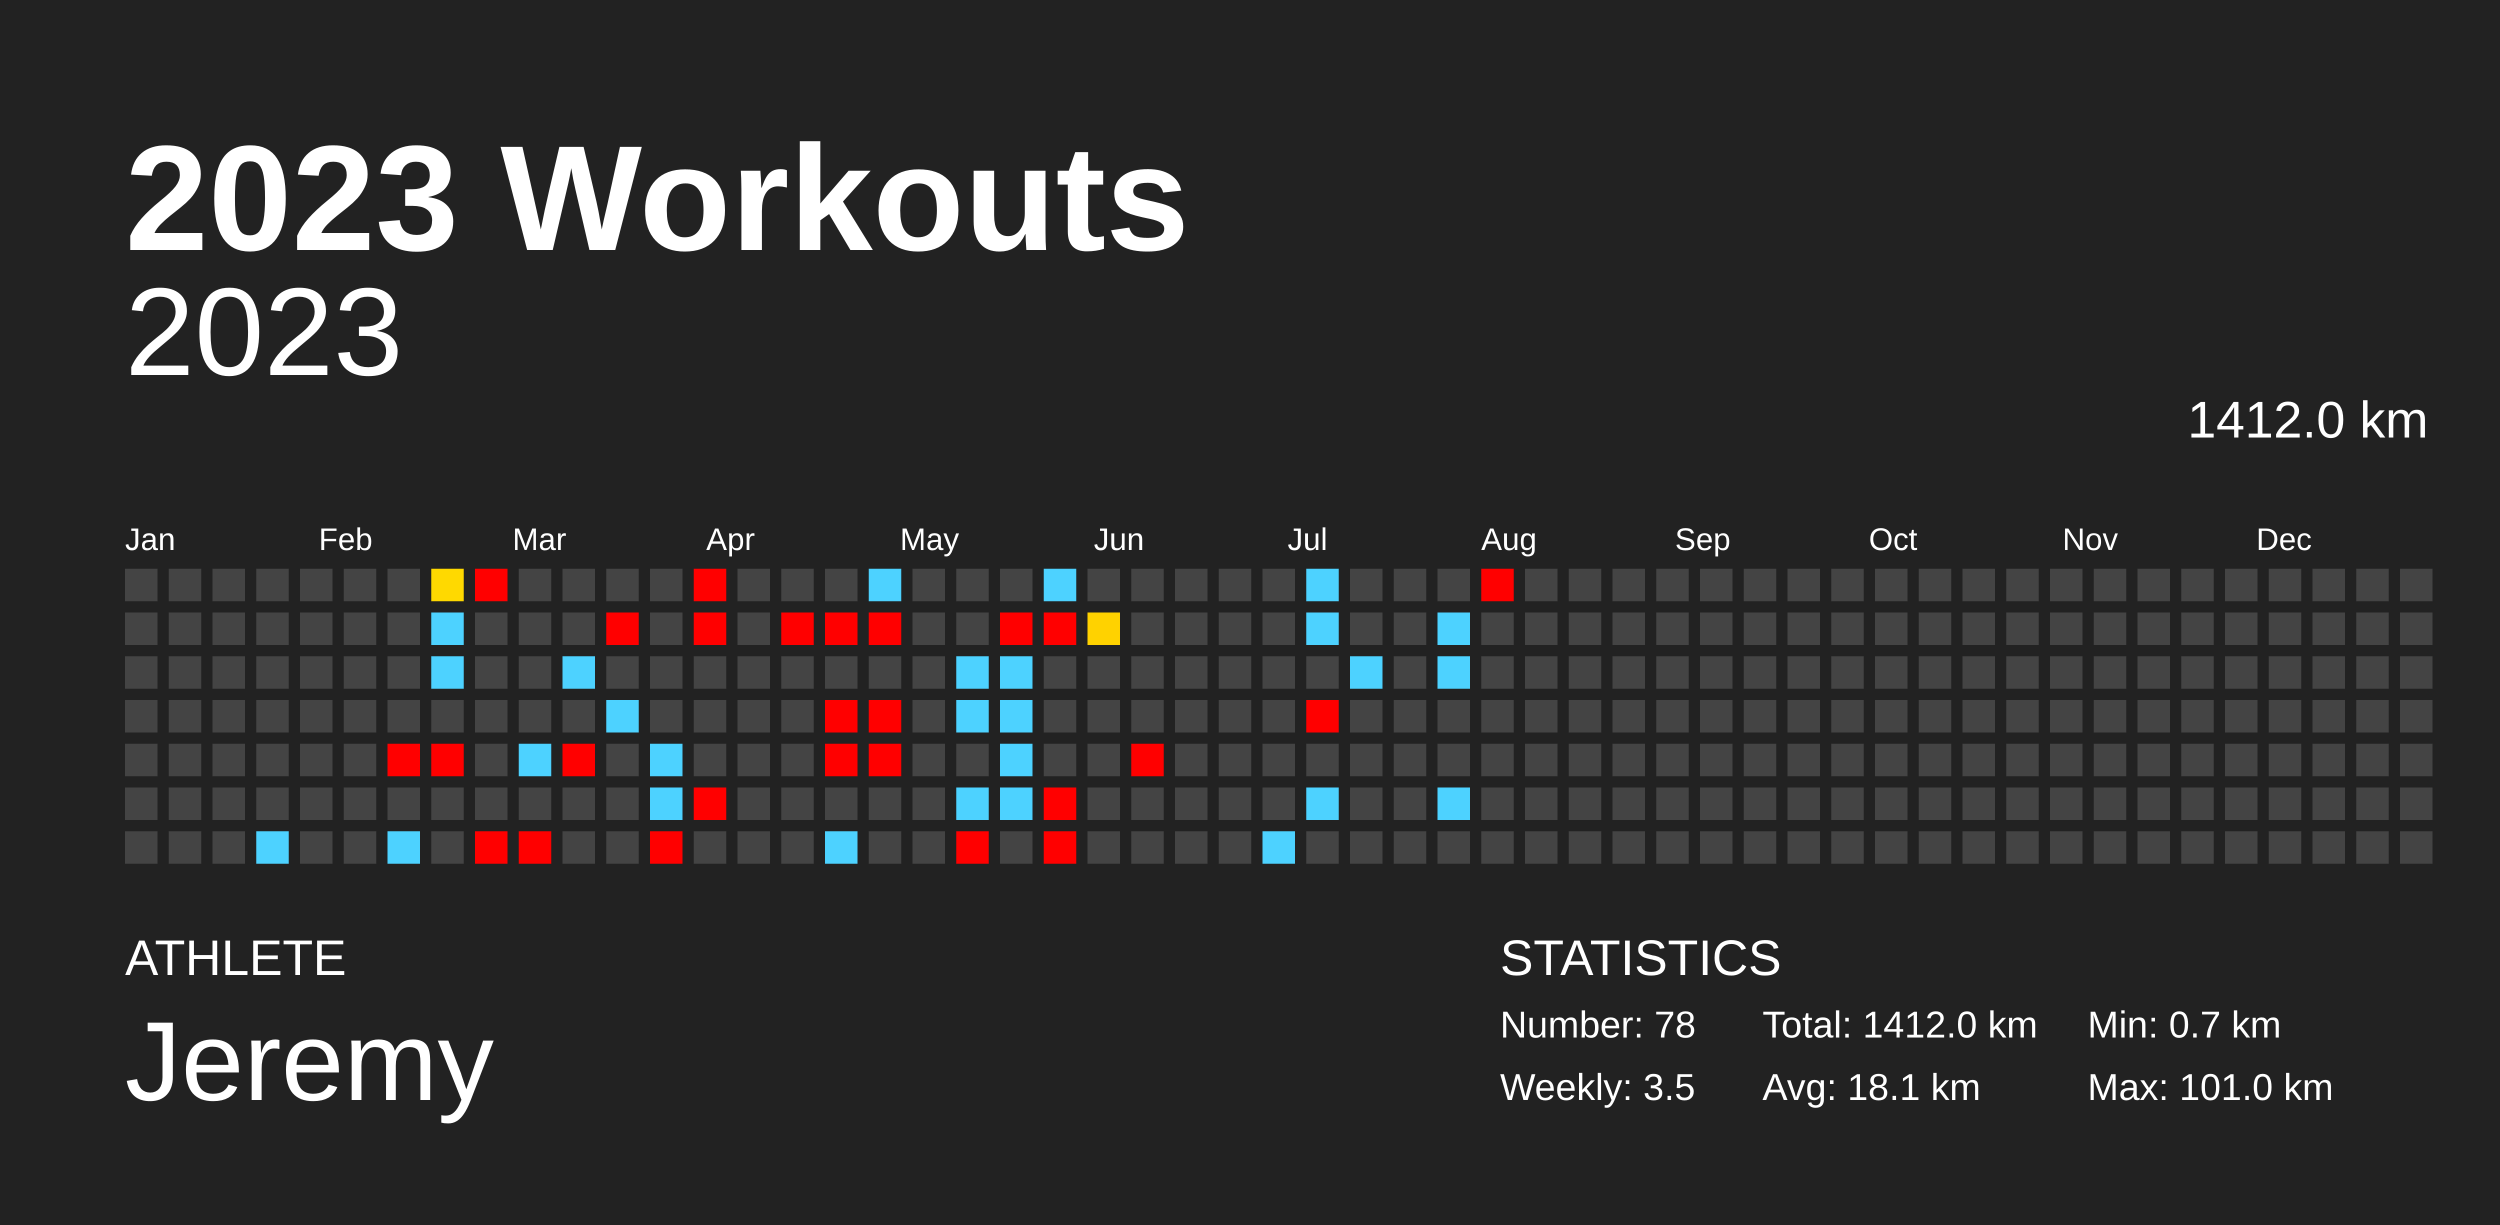
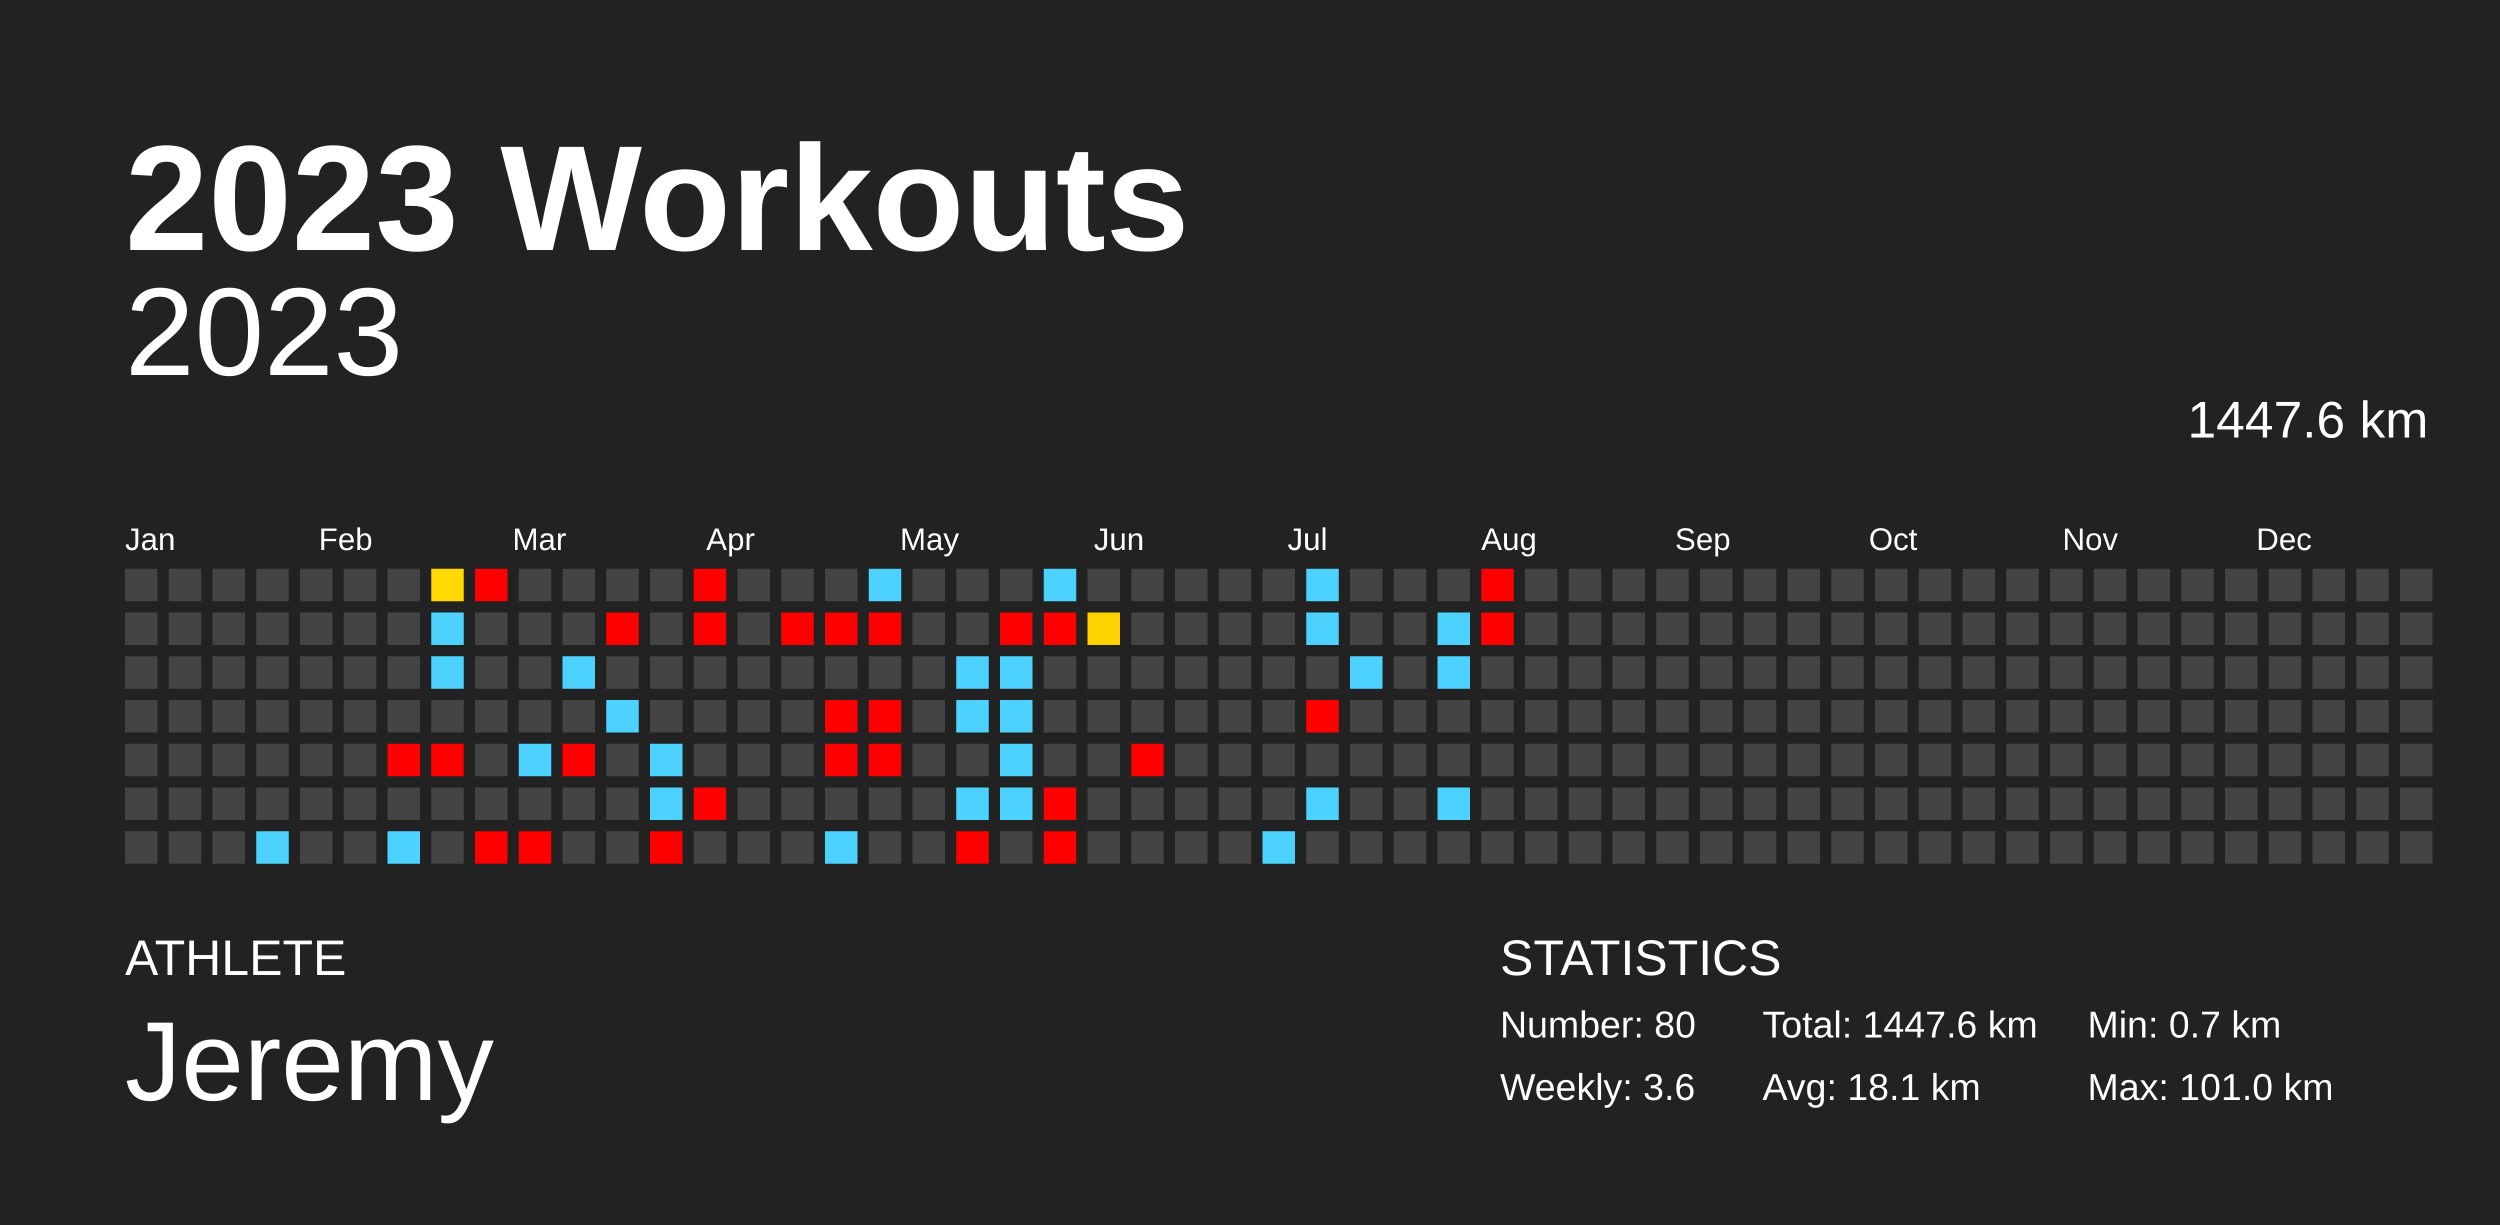
<svg xmlns="http://www.w3.org/2000/svg" baseProfile="full" height="98mm" version="1.1" viewBox="0,0,200,98" width="200mm">
  <defs />
  <rect fill="#222222" height="98" width="200" x="0" y="0" />
  <text fill="#FFFFFF" style="font-size:12px; font-family:Arial; font-weight:bold;" x="10" y="20">2023 Workouts</text>
  <text fill="#FFFFFF" style="font-size:4px; font-family:Arial" x="10" y="78">ATHLETE</text>
  <text fill="#FFFFFF" style="font-size:9px; font-family:Arial" x="10" y="88">Jeremy</text>
  <text fill="#FFFFFF" style="font-size:4px; font-family:Arial" x="120" y="78">STATISTICS</text>
-   <text fill="#FFFFFF" style="font-size:3px; font-family:Arial" x="120" y="83">Number: 78</text>
-   <text fill="#FFFFFF" style="font-size:3px; font-family:Arial" x="120" y="88">Weekly: 3.5</text>
-   <text fill="#FFFFFF" style="font-size:3px; font-family:Arial" x="141" y="83">Total: 1412.0 km</text>
+   <text fill="#FFFFFF" style="font-size:3px; font-family:Arial" x="120" y="83">Number: 80</text>
+   <text fill="#FFFFFF" style="font-size:3px; font-family:Arial" x="120" y="88">Weekly: 3.6</text>
+   <text fill="#FFFFFF" style="font-size:3px; font-family:Arial" x="141" y="83">Total: 1447.6 km</text>
  <text fill="#FFFFFF" style="font-size:3px; font-family:Arial" x="141" y="88">Avg: 18.1 km</text>
  <text fill="#FFFFFF" style="font-size:3px; font-family:Arial" x="167" y="83">Min: 0.7 km</text>
  <text fill="#FFFFFF" style="font-size:3px; font-family:Arial" x="167" y="88">Max: 101.0 km</text>
  <text alignment-baseline="hanging" fill="#FFFFFF" style="font-size:10.0px; font-family:Arial;" x="10" y="30">2023</text>
-   <text alignment-baseline="hanging" fill="#FFFFFF" style="font-size:4.125px; font-family:Arial;" x="175" y="35">1412.0 km</text>
+   <text alignment-baseline="hanging" fill="#FFFFFF" style="font-size:4.125px; font-family:Arial;" x="175" y="35">1447.6 km</text>
  <text fill="#FFFFFF" style="font-size:2.5px; font-family:Arial" x="10.0" y="44">Jan</text>
  <text fill="#FFFFFF" style="font-size:2.5px; font-family:Arial" x="25.5" y="44">Feb</text>
  <text fill="#FFFFFF" style="font-size:2.5px; font-family:Arial" x="41.0" y="44">Mar</text>
  <text fill="#FFFFFF" style="font-size:2.5px; font-family:Arial" x="56.5" y="44">Apr</text>
  <text fill="#FFFFFF" style="font-size:2.5px; font-family:Arial" x="72.0" y="44">May</text>
  <text fill="#FFFFFF" style="font-size:2.5px; font-family:Arial" x="87.5" y="44">Jun</text>
  <text fill="#FFFFFF" style="font-size:2.5px; font-family:Arial" x="103.0" y="44">Jul</text>
  <text fill="#FFFFFF" style="font-size:2.5px; font-family:Arial" x="118.5" y="44">Aug</text>
  <text fill="#FFFFFF" style="font-size:2.5px; font-family:Arial" x="134.0" y="44">Sep</text>
  <text fill="#FFFFFF" style="font-size:2.5px; font-family:Arial" x="149.5" y="44">Oct</text>
  <text fill="#FFFFFF" style="font-size:2.5px; font-family:Arial" x="165.0" y="44">Nov</text>
  <text fill="#FFFFFF" style="font-size:2.5px; font-family:Arial" x="180.5" y="44">Dec</text>
  <rect fill="#444444" height="2.6" width="2.6" x="10.0" y="45.5" />
  <rect fill="#444444" height="2.6" width="2.6" x="10.0" y="49.0" />
  <rect fill="#444444" height="2.6" width="2.6" x="10.0" y="52.5" />
  <rect fill="#444444" height="2.6" width="2.6" x="10.0" y="56.0" />
  <rect fill="#444444" height="2.6" width="2.6" x="10.0" y="59.5" />
  <rect fill="#444444" height="2.6" width="2.6" x="10.0" y="63.0" />
  <rect fill="#444444" height="2.6" width="2.6" x="10.0" y="66.5" />
  <rect fill="#444444" height="2.6" width="2.6" x="13.5" y="45.5" />
  <rect fill="#444444" height="2.6" width="2.6" x="13.5" y="49.0" />
  <rect fill="#444444" height="2.6" width="2.6" x="13.5" y="52.5" />
  <rect fill="#444444" height="2.6" width="2.6" x="13.5" y="56.0" />
  <rect fill="#444444" height="2.6" width="2.6" x="13.5" y="59.5" />
  <rect fill="#444444" height="2.6" width="2.6" x="13.5" y="63.0" />
  <rect fill="#444444" height="2.6" width="2.6" x="13.5" y="66.5" />
  <rect fill="#444444" height="2.6" width="2.6" x="17.0" y="45.5" />
  <rect fill="#444444" height="2.6" width="2.6" x="17.0" y="49.0" />
  <rect fill="#444444" height="2.6" width="2.6" x="17.0" y="52.5" />
  <rect fill="#444444" height="2.6" width="2.6" x="17.0" y="56.0" />
  <rect fill="#444444" height="2.6" width="2.6" x="17.0" y="59.5" />
  <rect fill="#444444" height="2.6" width="2.6" x="17.0" y="63.0" />
  <rect fill="#444444" height="2.6" width="2.6" x="17.0" y="66.5" />
  <rect fill="#444444" height="2.6" width="2.6" x="20.5" y="45.5" />
  <rect fill="#444444" height="2.6" width="2.6" x="20.5" y="49.0" />
  <rect fill="#444444" height="2.6" width="2.6" x="20.5" y="52.5" />
  <rect fill="#444444" height="2.6" width="2.6" x="20.5" y="56.0" />
  <rect fill="#444444" height="2.6" width="2.6" x="20.5" y="59.5" />
  <rect fill="#444444" height="2.6" width="2.6" x="20.5" y="63.0" />
  <rect fill="#4dd2ff" height="2.6" width="2.6" x="20.5" y="66.5" />
  <rect fill="#444444" height="2.6" width="2.6" x="24.0" y="45.5" />
  <rect fill="#444444" height="2.6" width="2.6" x="24.0" y="49.0" />
  <rect fill="#444444" height="2.6" width="2.6" x="24.0" y="52.5" />
  <rect fill="#444444" height="2.6" width="2.6" x="24.0" y="56.0" />
  <rect fill="#444444" height="2.6" width="2.6" x="24.0" y="59.5" />
  <rect fill="#444444" height="2.6" width="2.6" x="24.0" y="63.0" />
  <rect fill="#444444" height="2.6" width="2.6" x="24.0" y="66.5" />
  <rect fill="#444444" height="2.6" width="2.6" x="27.5" y="45.5" />
  <rect fill="#444444" height="2.6" width="2.6" x="27.5" y="49.0" />
  <rect fill="#444444" height="2.6" width="2.6" x="27.5" y="52.5" />
  <rect fill="#444444" height="2.6" width="2.6" x="27.5" y="56.0" />
  <rect fill="#444444" height="2.6" width="2.6" x="27.5" y="59.5" />
  <rect fill="#444444" height="2.6" width="2.6" x="27.5" y="63.0" />
  <rect fill="#444444" height="2.6" width="2.6" x="27.5" y="66.5" />
  <rect fill="#444444" height="2.6" width="2.6" x="31.0" y="45.5" />
  <rect fill="#444444" height="2.6" width="2.6" x="31.0" y="49.0" />
  <rect fill="#444444" height="2.6" width="2.6" x="31.0" y="52.5" />
  <rect fill="#444444" height="2.6" width="2.6" x="31.0" y="56.0" />
  <rect fill="red" height="2.6" width="2.6" x="31.0" y="59.5" />
  <rect fill="#444444" height="2.6" width="2.6" x="31.0" y="63.0" />
  <rect fill="#4dd2ff" height="2.6" width="2.6" x="31.0" y="66.5" />
  <rect fill="#ffd900" height="2.6" width="2.6" x="34.5" y="45.5" />
  <rect fill="#4dd2ff" height="2.6" width="2.6" x="34.5" y="49.0" />
  <rect fill="#4dd2ff" height="2.6" width="2.6" x="34.5" y="52.5" />
  <rect fill="#444444" height="2.6" width="2.6" x="34.5" y="56.0" />
  <rect fill="red" height="2.6" width="2.6" x="34.5" y="59.5" />
  <rect fill="#444444" height="2.6" width="2.6" x="34.5" y="63.0" />
  <rect fill="#444444" height="2.6" width="2.6" x="34.5" y="66.5" />
  <rect fill="red" height="2.6" width="2.6" x="38.0" y="45.5" />
  <rect fill="#444444" height="2.6" width="2.6" x="38.0" y="49.0" />
  <rect fill="#444444" height="2.6" width="2.6" x="38.0" y="52.5" />
  <rect fill="#444444" height="2.6" width="2.6" x="38.0" y="56.0" />
  <rect fill="#444444" height="2.6" width="2.6" x="38.0" y="59.5" />
  <rect fill="#444444" height="2.6" width="2.6" x="38.0" y="63.0" />
  <rect fill="red" height="2.6" width="2.6" x="38.0" y="66.5" />
  <rect fill="#444444" height="2.6" width="2.6" x="41.5" y="45.5" />
  <rect fill="#444444" height="2.6" width="2.6" x="41.5" y="49.0" />
  <rect fill="#444444" height="2.6" width="2.6" x="41.5" y="52.5" />
  <rect fill="#444444" height="2.6" width="2.6" x="41.5" y="56.0" />
  <rect fill="#4dd2ff" height="2.6" width="2.6" x="41.5" y="59.5" />
  <rect fill="#444444" height="2.6" width="2.6" x="41.5" y="63.0" />
  <rect fill="red" height="2.6" width="2.6" x="41.5" y="66.5" />
  <rect fill="#444444" height="2.6" width="2.6" x="45.0" y="45.5" />
  <rect fill="#444444" height="2.6" width="2.6" x="45.0" y="49.0" />
  <rect fill="#4dd2ff" height="2.6" width="2.6" x="45.0" y="52.5" />
  <rect fill="#444444" height="2.6" width="2.6" x="45.0" y="56.0" />
  <rect fill="red" height="2.6" width="2.6" x="45.0" y="59.5" />
  <rect fill="#444444" height="2.6" width="2.6" x="45.0" y="63.0" />
  <rect fill="#444444" height="2.6" width="2.6" x="45.0" y="66.5" />
  <rect fill="#444444" height="2.6" width="2.6" x="48.5" y="45.5" />
  <rect fill="red" height="2.6" width="2.6" x="48.5" y="49.0" />
  <rect fill="#444444" height="2.6" width="2.6" x="48.5" y="52.5" />
  <rect fill="#4dd2ff" height="2.6" width="2.6" x="48.5" y="56.0" />
  <rect fill="#444444" height="2.6" width="2.6" x="48.5" y="59.5" />
  <rect fill="#444444" height="2.6" width="2.6" x="48.5" y="63.0" />
  <rect fill="#444444" height="2.6" width="2.6" x="48.5" y="66.5" />
  <rect fill="#444444" height="2.6" width="2.6" x="52.0" y="45.5" />
  <rect fill="#444444" height="2.6" width="2.6" x="52.0" y="49.0" />
  <rect fill="#444444" height="2.6" width="2.6" x="52.0" y="52.5" />
  <rect fill="#444444" height="2.6" width="2.6" x="52.0" y="56.0" />
  <rect fill="#4dd2ff" height="2.6" width="2.6" x="52.0" y="59.5" />
  <rect fill="#4dd2ff" height="2.6" width="2.6" x="52.0" y="63.0" />
  <rect fill="red" height="2.6" width="2.6" x="52.0" y="66.5" />
  <rect fill="red" height="2.6" width="2.6" x="55.5" y="45.5" />
  <rect fill="red" height="2.6" width="2.6" x="55.5" y="49.0" />
  <rect fill="#444444" height="2.6" width="2.6" x="55.5" y="52.5" />
  <rect fill="#444444" height="2.6" width="2.6" x="55.5" y="56.0" />
  <rect fill="#444444" height="2.6" width="2.6" x="55.5" y="59.5" />
  <rect fill="red" height="2.6" width="2.6" x="55.5" y="63.0" />
  <rect fill="#444444" height="2.6" width="2.6" x="55.5" y="66.5" />
  <rect fill="#444444" height="2.6" width="2.6" x="59.0" y="45.5" />
  <rect fill="#444444" height="2.6" width="2.6" x="59.0" y="49.0" />
  <rect fill="#444444" height="2.6" width="2.6" x="59.0" y="52.5" />
  <rect fill="#444444" height="2.6" width="2.6" x="59.0" y="56.0" />
  <rect fill="#444444" height="2.6" width="2.6" x="59.0" y="59.5" />
  <rect fill="#444444" height="2.6" width="2.6" x="59.0" y="63.0" />
  <rect fill="#444444" height="2.6" width="2.6" x="59.0" y="66.5" />
  <rect fill="#444444" height="2.6" width="2.6" x="62.5" y="45.5" />
  <rect fill="red" height="2.6" width="2.6" x="62.5" y="49.0" />
  <rect fill="#444444" height="2.6" width="2.6" x="62.5" y="52.5" />
  <rect fill="#444444" height="2.6" width="2.6" x="62.5" y="56.0" />
  <rect fill="#444444" height="2.6" width="2.6" x="62.5" y="59.5" />
  <rect fill="#444444" height="2.6" width="2.6" x="62.5" y="63.0" />
  <rect fill="#444444" height="2.6" width="2.6" x="62.5" y="66.5" />
  <rect fill="#444444" height="2.6" width="2.6" x="66.0" y="45.5" />
  <rect fill="red" height="2.6" width="2.6" x="66.0" y="49.0" />
  <rect fill="#444444" height="2.6" width="2.6" x="66.0" y="52.5" />
  <rect fill="red" height="2.6" width="2.6" x="66.0" y="56.0" />
  <rect fill="red" height="2.6" width="2.6" x="66.0" y="59.5" />
  <rect fill="#444444" height="2.6" width="2.6" x="66.0" y="63.0" />
  <rect fill="#4dd2ff" height="2.6" width="2.6" x="66.0" y="66.5" />
  <rect fill="#4dd2ff" height="2.6" width="2.6" x="69.5" y="45.5" />
  <rect fill="red" height="2.6" width="2.6" x="69.5" y="49.0" />
  <rect fill="#444444" height="2.6" width="2.6" x="69.5" y="52.5" />
  <rect fill="red" height="2.6" width="2.6" x="69.5" y="56.0" />
  <rect fill="red" height="2.6" width="2.6" x="69.5" y="59.5" />
  <rect fill="#444444" height="2.6" width="2.6" x="69.5" y="63.0" />
  <rect fill="#444444" height="2.6" width="2.6" x="69.5" y="66.5" />
  <rect fill="#444444" height="2.6" width="2.6" x="73.0" y="45.5" />
  <rect fill="#444444" height="2.6" width="2.6" x="73.0" y="49.0" />
  <rect fill="#444444" height="2.6" width="2.6" x="73.0" y="52.5" />
  <rect fill="#444444" height="2.6" width="2.6" x="73.0" y="56.0" />
  <rect fill="#444444" height="2.6" width="2.6" x="73.0" y="59.5" />
  <rect fill="#444444" height="2.6" width="2.6" x="73.0" y="63.0" />
  <rect fill="#444444" height="2.6" width="2.6" x="73.0" y="66.5" />
  <rect fill="#444444" height="2.6" width="2.6" x="76.5" y="45.5" />
  <rect fill="#444444" height="2.6" width="2.6" x="76.5" y="49.0" />
  <rect fill="#4dd2ff" height="2.6" width="2.6" x="76.5" y="52.5" />
  <rect fill="#4dd2ff" height="2.6" width="2.6" x="76.5" y="56.0" />
  <rect fill="#444444" height="2.6" width="2.6" x="76.5" y="59.5" />
  <rect fill="#4dd2ff" height="2.6" width="2.6" x="76.5" y="63.0" />
  <rect fill="red" height="2.6" width="2.6" x="76.5" y="66.5" />
  <rect fill="#444444" height="2.6" width="2.6" x="80.0" y="45.5" />
  <rect fill="red" height="2.6" width="2.6" x="80.0" y="49.0" />
  <rect fill="#4dd2ff" height="2.6" width="2.6" x="80.0" y="52.5" />
  <rect fill="#4dd2ff" height="2.6" width="2.6" x="80.0" y="56.0" />
  <rect fill="#4dd2ff" height="2.6" width="2.6" x="80.0" y="59.5" />
  <rect fill="#4dd2ff" height="2.6" width="2.6" x="80.0" y="63.0" />
  <rect fill="#444444" height="2.6" width="2.6" x="80.0" y="66.5" />
  <rect fill="#4dd2ff" height="2.6" width="2.6" x="83.5" y="45.5" />
  <rect fill="red" height="2.6" width="2.6" x="83.5" y="49.0" />
  <rect fill="#444444" height="2.6" width="2.6" x="83.5" y="52.5" />
  <rect fill="#444444" height="2.6" width="2.6" x="83.5" y="56.0" />
  <rect fill="#444444" height="2.6" width="2.6" x="83.5" y="59.5" />
  <rect fill="red" height="2.6" width="2.6" x="83.5" y="63.0" />
  <rect fill="red" height="2.6" width="2.6" x="83.5" y="66.5" />
  <rect fill="#444444" height="2.6" width="2.6" x="87.0" y="45.5" />
  <rect fill="#ffd200" height="2.6" width="2.6" x="87.0" y="49.0" />
  <rect fill="#444444" height="2.6" width="2.6" x="87.0" y="52.5" />
  <rect fill="#444444" height="2.6" width="2.6" x="87.0" y="56.0" />
  <rect fill="#444444" height="2.6" width="2.6" x="87.0" y="59.5" />
  <rect fill="#444444" height="2.6" width="2.6" x="87.0" y="63.0" />
  <rect fill="#444444" height="2.6" width="2.6" x="87.0" y="66.5" />
  <rect fill="#444444" height="2.6" width="2.6" x="90.5" y="45.5" />
  <rect fill="#444444" height="2.6" width="2.6" x="90.5" y="49.0" />
  <rect fill="#444444" height="2.6" width="2.6" x="90.5" y="52.5" />
  <rect fill="#444444" height="2.6" width="2.6" x="90.5" y="56.0" />
  <rect fill="red" height="2.6" width="2.6" x="90.5" y="59.5" />
  <rect fill="#444444" height="2.6" width="2.6" x="90.5" y="63.0" />
  <rect fill="#444444" height="2.6" width="2.6" x="90.5" y="66.5" />
  <rect fill="#444444" height="2.6" width="2.6" x="94.0" y="45.5" />
  <rect fill="#444444" height="2.6" width="2.6" x="94.0" y="49.0" />
  <rect fill="#444444" height="2.6" width="2.6" x="94.0" y="52.5" />
  <rect fill="#444444" height="2.6" width="2.6" x="94.0" y="56.0" />
  <rect fill="#444444" height="2.6" width="2.6" x="94.0" y="59.5" />
  <rect fill="#444444" height="2.6" width="2.6" x="94.0" y="63.0" />
  <rect fill="#444444" height="2.6" width="2.6" x="94.0" y="66.5" />
  <rect fill="#444444" height="2.6" width="2.6" x="97.5" y="45.5" />
  <rect fill="#444444" height="2.6" width="2.6" x="97.5" y="49.0" />
  <rect fill="#444444" height="2.6" width="2.6" x="97.5" y="52.5" />
  <rect fill="#444444" height="2.6" width="2.6" x="97.5" y="56.0" />
  <rect fill="#444444" height="2.6" width="2.6" x="97.5" y="59.5" />
  <rect fill="#444444" height="2.6" width="2.6" x="97.5" y="63.0" />
  <rect fill="#444444" height="2.6" width="2.6" x="97.5" y="66.5" />
  <rect fill="#444444" height="2.6" width="2.6" x="101.0" y="45.5" />
  <rect fill="#444444" height="2.6" width="2.6" x="101.0" y="49.0" />
  <rect fill="#444444" height="2.6" width="2.6" x="101.0" y="52.5" />
  <rect fill="#444444" height="2.6" width="2.6" x="101.0" y="56.0" />
  <rect fill="#444444" height="2.6" width="2.6" x="101.0" y="59.5" />
  <rect fill="#444444" height="2.6" width="2.6" x="101.0" y="63.0" />
  <rect fill="#4dd2ff" height="2.6" width="2.6" x="101.0" y="66.5" />
  <rect fill="#4dd2ff" height="2.6" width="2.6" x="104.5" y="45.5" />
  <rect fill="#4dd2ff" height="2.6" width="2.6" x="104.5" y="49.0" />
  <rect fill="#444444" height="2.6" width="2.6" x="104.5" y="52.5" />
  <rect fill="red" height="2.6" width="2.6" x="104.5" y="56.0" />
  <rect fill="#444444" height="2.6" width="2.6" x="104.5" y="59.5" />
  <rect fill="#4dd2ff" height="2.6" width="2.6" x="104.5" y="63.0" />
  <rect fill="#444444" height="2.6" width="2.6" x="104.5" y="66.5" />
  <rect fill="#444444" height="2.6" width="2.6" x="108.0" y="45.5" />
  <rect fill="#444444" height="2.6" width="2.6" x="108.0" y="49.0" />
  <rect fill="#4dd2ff" height="2.6" width="2.6" x="108.0" y="52.5" />
  <rect fill="#444444" height="2.6" width="2.6" x="108.0" y="56.0" />
  <rect fill="#444444" height="2.6" width="2.6" x="108.0" y="59.5" />
  <rect fill="#444444" height="2.6" width="2.6" x="108.0" y="63.0" />
  <rect fill="#444444" height="2.6" width="2.6" x="108.0" y="66.5" />
  <rect fill="#444444" height="2.6" width="2.6" x="111.5" y="45.5" />
  <rect fill="#444444" height="2.6" width="2.6" x="111.5" y="49.0" />
  <rect fill="#444444" height="2.6" width="2.6" x="111.5" y="52.5" />
  <rect fill="#444444" height="2.6" width="2.6" x="111.5" y="56.0" />
  <rect fill="#444444" height="2.6" width="2.6" x="111.5" y="59.5" />
  <rect fill="#444444" height="2.6" width="2.6" x="111.5" y="63.0" />
  <rect fill="#444444" height="2.6" width="2.6" x="111.5" y="66.5" />
  <rect fill="#444444" height="2.6" width="2.6" x="115.0" y="45.5" />
  <rect fill="#4dd2ff" height="2.6" width="2.6" x="115.0" y="49.0" />
  <rect fill="#4dd2ff" height="2.6" width="2.6" x="115.0" y="52.5" />
  <rect fill="#444444" height="2.6" width="2.6" x="115.0" y="56.0" />
  <rect fill="#444444" height="2.6" width="2.6" x="115.0" y="59.5" />
  <rect fill="#4dd2ff" height="2.6" width="2.6" x="115.0" y="63.0" />
  <rect fill="#444444" height="2.6" width="2.6" x="115.0" y="66.5" />
  <rect fill="red" height="2.6" width="2.6" x="118.5" y="45.5" />
-   <rect fill="#444444" height="2.6" width="2.6" x="118.5" y="49.0" />
+   <rect fill="red" height="2.6" width="2.6" x="118.5" y="49.0" />
  <rect fill="#444444" height="2.6" width="2.6" x="118.5" y="52.5" />
  <rect fill="#444444" height="2.6" width="2.6" x="118.5" y="56.0" />
  <rect fill="#444444" height="2.6" width="2.6" x="118.5" y="59.5" />
  <rect fill="#444444" height="2.6" width="2.6" x="118.5" y="63.0" />
  <rect fill="#444444" height="2.6" width="2.6" x="118.5" y="66.5" />
  <rect fill="#444444" height="2.6" width="2.6" x="122.0" y="45.5" />
  <rect fill="#444444" height="2.6" width="2.6" x="122.0" y="49.0" />
  <rect fill="#444444" height="2.6" width="2.6" x="122.0" y="52.5" />
  <rect fill="#444444" height="2.6" width="2.6" x="122.0" y="56.0" />
  <rect fill="#444444" height="2.6" width="2.6" x="122.0" y="59.5" />
  <rect fill="#444444" height="2.6" width="2.6" x="122.0" y="63.0" />
  <rect fill="#444444" height="2.6" width="2.6" x="122.0" y="66.5" />
  <rect fill="#444444" height="2.6" width="2.6" x="125.5" y="45.5" />
  <rect fill="#444444" height="2.6" width="2.6" x="125.5" y="49.0" />
  <rect fill="#444444" height="2.6" width="2.6" x="125.5" y="52.5" />
  <rect fill="#444444" height="2.6" width="2.6" x="125.5" y="56.0" />
  <rect fill="#444444" height="2.6" width="2.6" x="125.5" y="59.5" />
  <rect fill="#444444" height="2.6" width="2.6" x="125.5" y="63.0" />
  <rect fill="#444444" height="2.6" width="2.6" x="125.5" y="66.5" />
  <rect fill="#444444" height="2.6" width="2.6" x="129.0" y="45.5" />
  <rect fill="#444444" height="2.6" width="2.6" x="129.0" y="49.0" />
  <rect fill="#444444" height="2.6" width="2.6" x="129.0" y="52.5" />
  <rect fill="#444444" height="2.6" width="2.6" x="129.0" y="56.0" />
  <rect fill="#444444" height="2.6" width="2.6" x="129.0" y="59.5" />
  <rect fill="#444444" height="2.6" width="2.6" x="129.0" y="63.0" />
  <rect fill="#444444" height="2.6" width="2.6" x="129.0" y="66.5" />
  <rect fill="#444444" height="2.6" width="2.6" x="132.5" y="45.5" />
  <rect fill="#444444" height="2.6" width="2.6" x="132.5" y="49.0" />
  <rect fill="#444444" height="2.6" width="2.6" x="132.5" y="52.5" />
  <rect fill="#444444" height="2.6" width="2.6" x="132.5" y="56.0" />
  <rect fill="#444444" height="2.6" width="2.6" x="132.5" y="59.5" />
  <rect fill="#444444" height="2.6" width="2.6" x="132.5" y="63.0" />
  <rect fill="#444444" height="2.6" width="2.6" x="132.5" y="66.5" />
  <rect fill="#444444" height="2.6" width="2.6" x="136.0" y="45.5" />
  <rect fill="#444444" height="2.6" width="2.6" x="136.0" y="49.0" />
  <rect fill="#444444" height="2.6" width="2.6" x="136.0" y="52.5" />
  <rect fill="#444444" height="2.6" width="2.6" x="136.0" y="56.0" />
  <rect fill="#444444" height="2.6" width="2.6" x="136.0" y="59.5" />
  <rect fill="#444444" height="2.6" width="2.6" x="136.0" y="63.0" />
  <rect fill="#444444" height="2.6" width="2.6" x="136.0" y="66.5" />
  <rect fill="#444444" height="2.6" width="2.6" x="139.5" y="45.5" />
  <rect fill="#444444" height="2.6" width="2.6" x="139.5" y="49.0" />
  <rect fill="#444444" height="2.6" width="2.6" x="139.5" y="52.5" />
  <rect fill="#444444" height="2.6" width="2.6" x="139.5" y="56.0" />
  <rect fill="#444444" height="2.6" width="2.6" x="139.5" y="59.5" />
  <rect fill="#444444" height="2.6" width="2.6" x="139.5" y="63.0" />
  <rect fill="#444444" height="2.6" width="2.6" x="139.5" y="66.5" />
  <rect fill="#444444" height="2.6" width="2.6" x="143.0" y="45.5" />
  <rect fill="#444444" height="2.6" width="2.6" x="143.0" y="49.0" />
  <rect fill="#444444" height="2.6" width="2.6" x="143.0" y="52.5" />
  <rect fill="#444444" height="2.6" width="2.6" x="143.0" y="56.0" />
  <rect fill="#444444" height="2.6" width="2.6" x="143.0" y="59.5" />
  <rect fill="#444444" height="2.6" width="2.6" x="143.0" y="63.0" />
  <rect fill="#444444" height="2.6" width="2.6" x="143.0" y="66.5" />
  <rect fill="#444444" height="2.6" width="2.6" x="146.5" y="45.5" />
  <rect fill="#444444" height="2.6" width="2.6" x="146.5" y="49.0" />
  <rect fill="#444444" height="2.6" width="2.6" x="146.5" y="52.5" />
  <rect fill="#444444" height="2.6" width="2.6" x="146.5" y="56.0" />
  <rect fill="#444444" height="2.6" width="2.6" x="146.5" y="59.5" />
  <rect fill="#444444" height="2.6" width="2.6" x="146.5" y="63.0" />
  <rect fill="#444444" height="2.6" width="2.6" x="146.5" y="66.5" />
  <rect fill="#444444" height="2.6" width="2.6" x="150.0" y="45.5" />
  <rect fill="#444444" height="2.6" width="2.6" x="150.0" y="49.0" />
  <rect fill="#444444" height="2.6" width="2.6" x="150.0" y="52.5" />
  <rect fill="#444444" height="2.6" width="2.6" x="150.0" y="56.0" />
  <rect fill="#444444" height="2.6" width="2.6" x="150.0" y="59.5" />
  <rect fill="#444444" height="2.6" width="2.6" x="150.0" y="63.0" />
  <rect fill="#444444" height="2.6" width="2.6" x="150.0" y="66.5" />
  <rect fill="#444444" height="2.6" width="2.6" x="153.5" y="45.5" />
  <rect fill="#444444" height="2.6" width="2.6" x="153.5" y="49.0" />
  <rect fill="#444444" height="2.6" width="2.6" x="153.5" y="52.5" />
  <rect fill="#444444" height="2.6" width="2.6" x="153.5" y="56.0" />
  <rect fill="#444444" height="2.6" width="2.6" x="153.5" y="59.5" />
  <rect fill="#444444" height="2.6" width="2.6" x="153.5" y="63.0" />
  <rect fill="#444444" height="2.6" width="2.6" x="153.5" y="66.5" />
  <rect fill="#444444" height="2.6" width="2.6" x="157.0" y="45.5" />
  <rect fill="#444444" height="2.6" width="2.6" x="157.0" y="49.0" />
  <rect fill="#444444" height="2.6" width="2.6" x="157.0" y="52.5" />
  <rect fill="#444444" height="2.6" width="2.6" x="157.0" y="56.0" />
  <rect fill="#444444" height="2.6" width="2.6" x="157.0" y="59.5" />
  <rect fill="#444444" height="2.6" width="2.6" x="157.0" y="63.0" />
  <rect fill="#444444" height="2.6" width="2.6" x="157.0" y="66.5" />
  <rect fill="#444444" height="2.6" width="2.6" x="160.5" y="45.5" />
  <rect fill="#444444" height="2.6" width="2.6" x="160.5" y="49.0" />
  <rect fill="#444444" height="2.6" width="2.6" x="160.5" y="52.5" />
  <rect fill="#444444" height="2.6" width="2.6" x="160.5" y="56.0" />
  <rect fill="#444444" height="2.6" width="2.6" x="160.5" y="59.5" />
  <rect fill="#444444" height="2.6" width="2.6" x="160.5" y="63.0" />
  <rect fill="#444444" height="2.6" width="2.6" x="160.5" y="66.5" />
  <rect fill="#444444" height="2.6" width="2.6" x="164.0" y="45.5" />
  <rect fill="#444444" height="2.6" width="2.6" x="164.0" y="49.0" />
  <rect fill="#444444" height="2.6" width="2.6" x="164.0" y="52.5" />
  <rect fill="#444444" height="2.6" width="2.6" x="164.0" y="56.0" />
  <rect fill="#444444" height="2.6" width="2.6" x="164.0" y="59.5" />
  <rect fill="#444444" height="2.6" width="2.6" x="164.0" y="63.0" />
  <rect fill="#444444" height="2.6" width="2.6" x="164.0" y="66.5" />
  <rect fill="#444444" height="2.6" width="2.6" x="167.5" y="45.5" />
  <rect fill="#444444" height="2.6" width="2.6" x="167.5" y="49.0" />
  <rect fill="#444444" height="2.6" width="2.6" x="167.5" y="52.5" />
  <rect fill="#444444" height="2.6" width="2.6" x="167.5" y="56.0" />
  <rect fill="#444444" height="2.6" width="2.6" x="167.5" y="59.5" />
  <rect fill="#444444" height="2.6" width="2.6" x="167.5" y="63.0" />
  <rect fill="#444444" height="2.6" width="2.6" x="167.5" y="66.5" />
  <rect fill="#444444" height="2.6" width="2.6" x="171.0" y="45.5" />
  <rect fill="#444444" height="2.6" width="2.6" x="171.0" y="49.0" />
  <rect fill="#444444" height="2.6" width="2.6" x="171.0" y="52.5" />
  <rect fill="#444444" height="2.6" width="2.6" x="171.0" y="56.0" />
  <rect fill="#444444" height="2.6" width="2.6" x="171.0" y="59.5" />
  <rect fill="#444444" height="2.6" width="2.6" x="171.0" y="63.0" />
  <rect fill="#444444" height="2.6" width="2.6" x="171.0" y="66.5" />
  <rect fill="#444444" height="2.6" width="2.6" x="174.5" y="45.5" />
  <rect fill="#444444" height="2.6" width="2.6" x="174.5" y="49.0" />
  <rect fill="#444444" height="2.6" width="2.6" x="174.5" y="52.5" />
  <rect fill="#444444" height="2.6" width="2.6" x="174.5" y="56.0" />
  <rect fill="#444444" height="2.6" width="2.6" x="174.5" y="59.5" />
  <rect fill="#444444" height="2.6" width="2.6" x="174.5" y="63.0" />
  <rect fill="#444444" height="2.6" width="2.6" x="174.5" y="66.5" />
  <rect fill="#444444" height="2.6" width="2.6" x="178.0" y="45.5" />
  <rect fill="#444444" height="2.6" width="2.6" x="178.0" y="49.0" />
  <rect fill="#444444" height="2.6" width="2.6" x="178.0" y="52.5" />
  <rect fill="#444444" height="2.6" width="2.6" x="178.0" y="56.0" />
  <rect fill="#444444" height="2.6" width="2.6" x="178.0" y="59.5" />
  <rect fill="#444444" height="2.6" width="2.6" x="178.0" y="63.0" />
  <rect fill="#444444" height="2.6" width="2.6" x="178.0" y="66.5" />
  <rect fill="#444444" height="2.6" width="2.6" x="181.5" y="45.5" />
  <rect fill="#444444" height="2.6" width="2.6" x="181.5" y="49.0" />
  <rect fill="#444444" height="2.6" width="2.6" x="181.5" y="52.5" />
  <rect fill="#444444" height="2.6" width="2.6" x="181.5" y="56.0" />
  <rect fill="#444444" height="2.6" width="2.6" x="181.5" y="59.5" />
  <rect fill="#444444" height="2.6" width="2.6" x="181.5" y="63.0" />
  <rect fill="#444444" height="2.6" width="2.6" x="181.5" y="66.5" />
  <rect fill="#444444" height="2.6" width="2.6" x="185.0" y="45.5" />
  <rect fill="#444444" height="2.6" width="2.6" x="185.0" y="49.0" />
  <rect fill="#444444" height="2.6" width="2.6" x="185.0" y="52.5" />
  <rect fill="#444444" height="2.6" width="2.6" x="185.0" y="56.0" />
  <rect fill="#444444" height="2.6" width="2.6" x="185.0" y="59.5" />
  <rect fill="#444444" height="2.6" width="2.6" x="185.0" y="63.0" />
  <rect fill="#444444" height="2.6" width="2.6" x="185.0" y="66.5" />
  <rect fill="#444444" height="2.6" width="2.6" x="188.5" y="45.5" />
  <rect fill="#444444" height="2.6" width="2.6" x="188.5" y="49.0" />
  <rect fill="#444444" height="2.6" width="2.6" x="188.5" y="52.5" />
  <rect fill="#444444" height="2.6" width="2.6" x="188.5" y="56.0" />
  <rect fill="#444444" height="2.6" width="2.6" x="188.5" y="59.5" />
  <rect fill="#444444" height="2.6" width="2.6" x="188.5" y="63.0" />
  <rect fill="#444444" height="2.6" width="2.6" x="188.5" y="66.5" />
  <rect fill="#444444" height="2.6" width="2.6" x="192.0" y="45.5" />
  <rect fill="#444444" height="2.6" width="2.6" x="192.0" y="49.0" />
  <rect fill="#444444" height="2.6" width="2.6" x="192.0" y="52.5" />
  <rect fill="#444444" height="2.6" width="2.6" x="192.0" y="56.0" />
  <rect fill="#444444" height="2.6" width="2.6" x="192.0" y="59.5" />
  <rect fill="#444444" height="2.6" width="2.6" x="192.0" y="63.0" />
  <rect fill="#444444" height="2.6" width="2.6" x="192.0" y="66.5" />
</svg>
